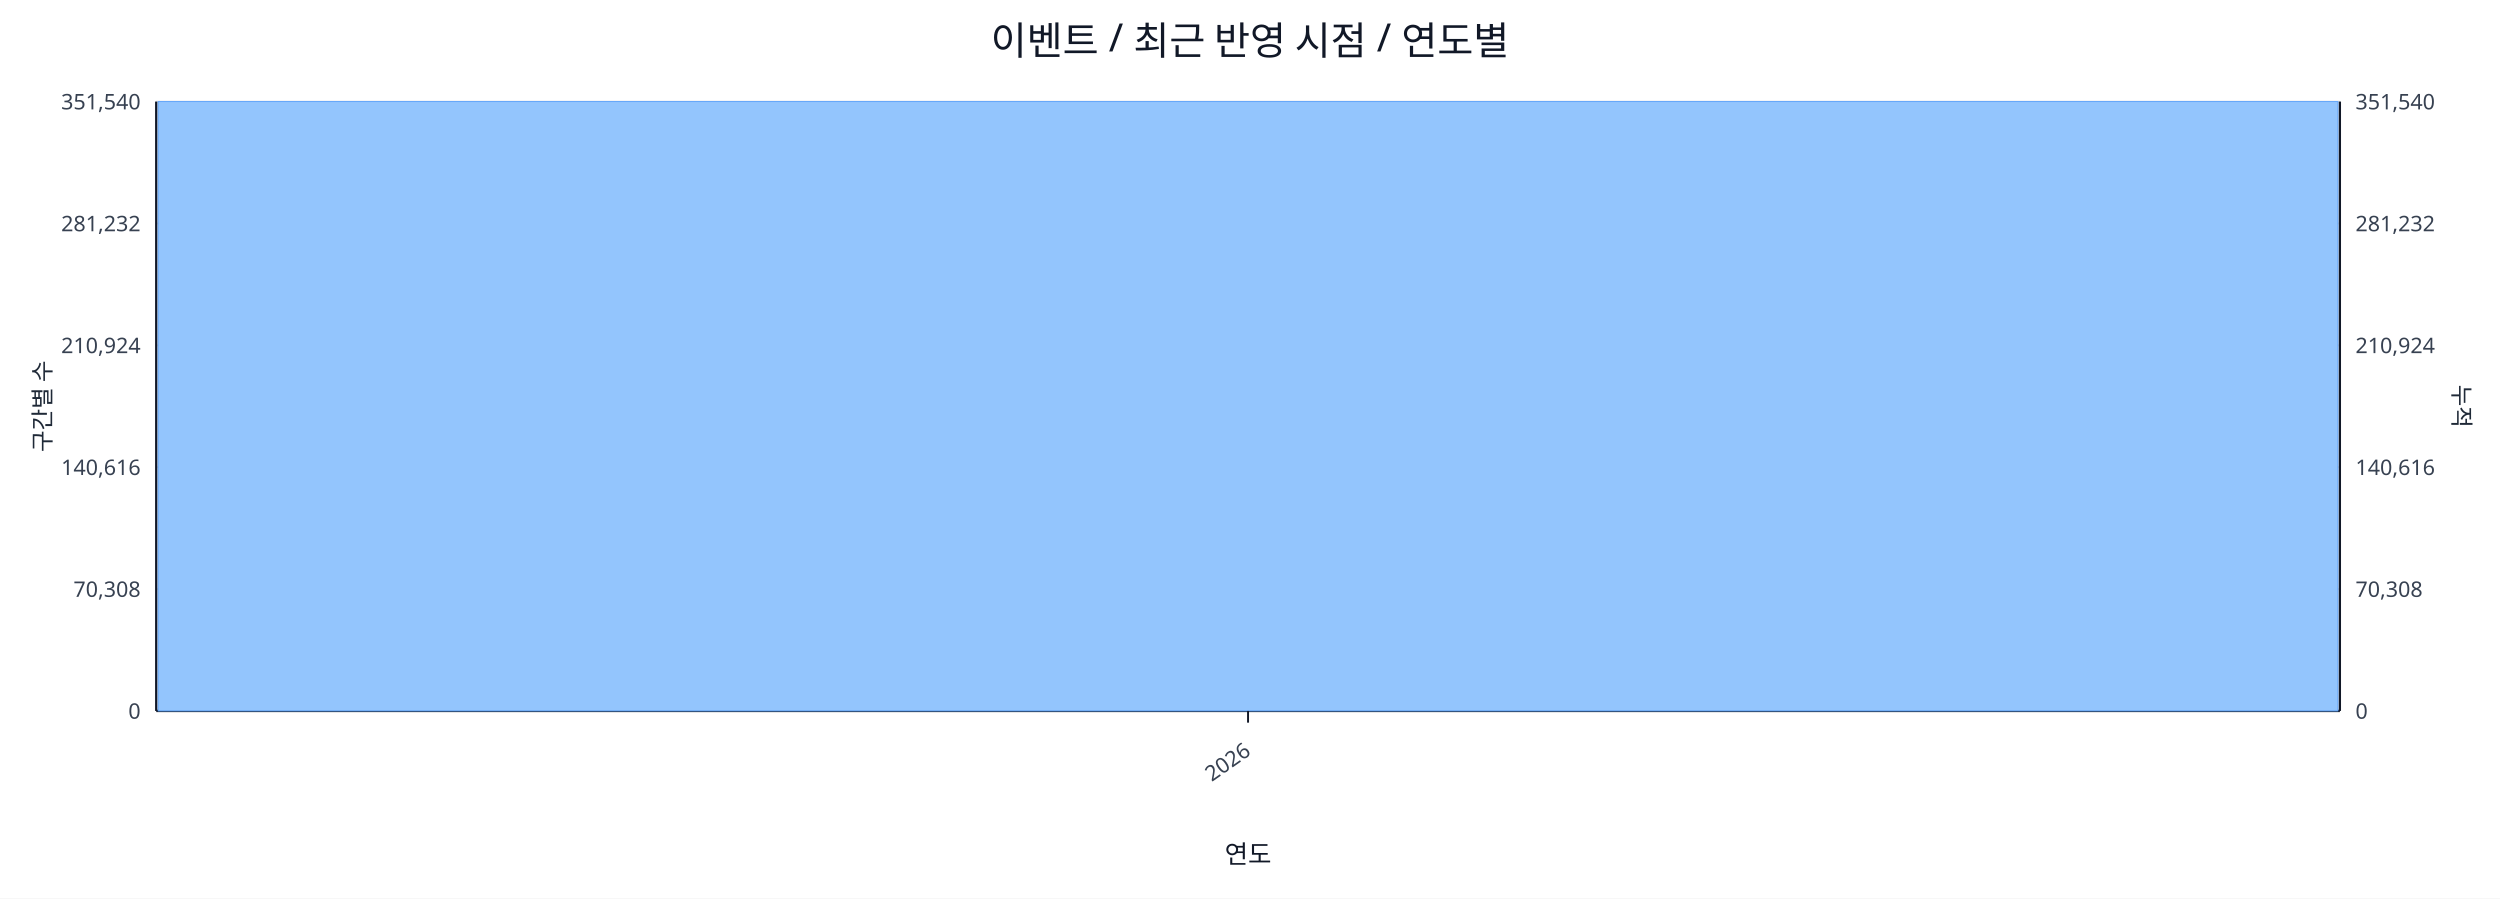
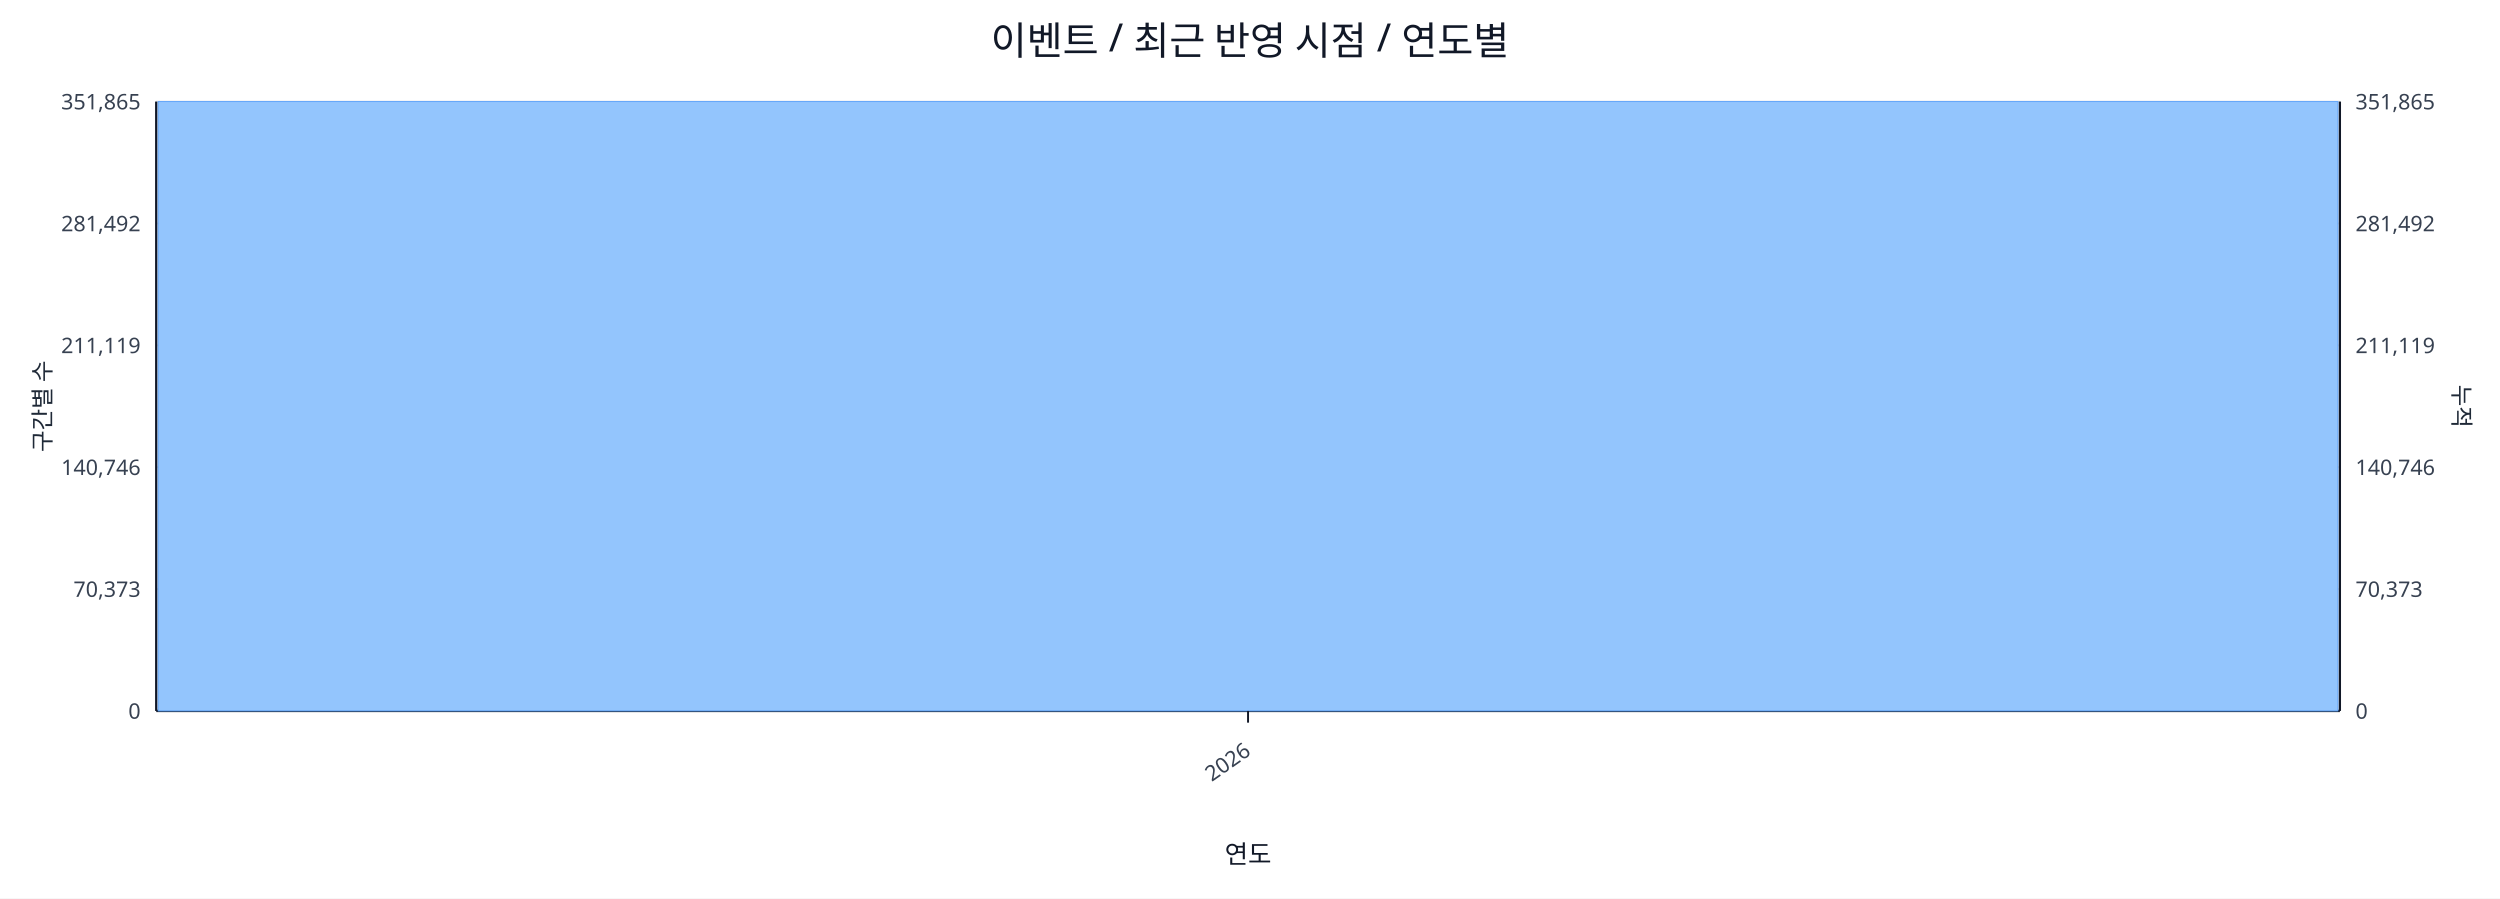
<svg xmlns="http://www.w3.org/2000/svg" width="1280" height="460" viewBox="0 0 1280 460">
  <rect x="0" y="0" width="100%" height="100%" fill="#ffffff" />
  <text x="640.0" y="28" font-size="20" text-anchor="middle" font-family="sans-serif" fill="#111827">이벤트 / 최근 반영 시점 / 연도별</text>
  <line x1="80.0" y1="52.0" x2="1198.0" y2="52.0" stroke="#e5e7eb" stroke-width="1" />
-   <text x="72.0" y="56.0" font-size="11" text-anchor="end" font-family="sans-serif" fill="#374151">351,540</text>
-   <text x="1206.0" y="56.0" font-size="11" text-anchor="start" font-family="sans-serif" fill="#374151">351,540</text>
+   <text x="72.0" y="56.0" font-size="11" text-anchor="end" font-family="sans-serif" fill="#374151">351,865</text>
+   <text x="1206.0" y="56.0" font-size="11" text-anchor="start" font-family="sans-serif" fill="#374151">351,865</text>
  <line x1="80.0" y1="114.4" x2="1198.0" y2="114.4" stroke="#e5e7eb" stroke-width="1" />
-   <text x="72.0" y="118.4" font-size="11" text-anchor="end" font-family="sans-serif" fill="#374151">281,232</text>
-   <text x="1206.0" y="118.4" font-size="11" text-anchor="start" font-family="sans-serif" fill="#374151">281,232</text>
+   <text x="72.0" y="118.4" font-size="11" text-anchor="end" font-family="sans-serif" fill="#374151">281,492</text>
+   <text x="1206.0" y="118.4" font-size="11" text-anchor="start" font-family="sans-serif" fill="#374151">281,492</text>
  <line x1="80.0" y1="176.8" x2="1198.0" y2="176.8" stroke="#e5e7eb" stroke-width="1" />
-   <text x="72.0" y="180.8" font-size="11" text-anchor="end" font-family="sans-serif" fill="#374151">210,924</text>
-   <text x="1206.0" y="180.8" font-size="11" text-anchor="start" font-family="sans-serif" fill="#374151">210,924</text>
+   <text x="72.0" y="180.8" font-size="11" text-anchor="end" font-family="sans-serif" fill="#374151">211,119</text>
+   <text x="1206.0" y="180.8" font-size="11" text-anchor="start" font-family="sans-serif" fill="#374151">211,119</text>
  <line x1="80.0" y1="239.2" x2="1198.0" y2="239.2" stroke="#e5e7eb" stroke-width="1" />
-   <text x="72.0" y="243.2" font-size="11" text-anchor="end" font-family="sans-serif" fill="#374151">140,616</text>
-   <text x="1206.0" y="243.2" font-size="11" text-anchor="start" font-family="sans-serif" fill="#374151">140,616</text>
+   <text x="72.0" y="243.2" font-size="11" text-anchor="end" font-family="sans-serif" fill="#374151">140,746</text>
+   <text x="1206.0" y="243.2" font-size="11" text-anchor="start" font-family="sans-serif" fill="#374151">140,746</text>
  <line x1="80.0" y1="301.6" x2="1198.0" y2="301.6" stroke="#e5e7eb" stroke-width="1" />
-   <text x="72.0" y="305.6" font-size="11" text-anchor="end" font-family="sans-serif" fill="#374151">70,308</text>
-   <text x="1206.0" y="305.6" font-size="11" text-anchor="start" font-family="sans-serif" fill="#374151">70,308</text>
+   <text x="72.0" y="305.6" font-size="11" text-anchor="end" font-family="sans-serif" fill="#374151">70,373</text>
+   <text x="1206.0" y="305.6" font-size="11" text-anchor="start" font-family="sans-serif" fill="#374151">70,373</text>
  <line x1="80.0" y1="364.0" x2="1198.0" y2="364.0" stroke="#e5e7eb" stroke-width="1" />
  <text x="72.0" y="368.0" font-size="11" text-anchor="end" font-family="sans-serif" fill="#374151">0</text>
  <text x="1206.0" y="368.0" font-size="11" text-anchor="start" font-family="sans-serif" fill="#374151">0</text>
  <line x1="80.0" y1="364.0" x2="1198.0" y2="364.0" stroke="#111827" stroke-width="1.2" />
  <line x1="80.0" y1="52.0" x2="80.0" y2="364.0" stroke="#111827" stroke-width="1.2" />
  <line x1="1198.0" y1="52.0" x2="1198.0" y2="364.0" stroke="#111827" stroke-width="1.2" />
  <rect x="81.0" y="52.0" width="1116.0" height="312.0" fill="#93c5fd" stroke="#60a5fa" stroke-width="0.5" />
  <polyline fill="none" stroke="#ef4444" stroke-width="2" points="639.0,52.0" />
  <line x1="639.0" y1="364.0" x2="639.0" y2="370.0" stroke="#111827" stroke-width="1" />
  <text x="641.0" y="386.0" font-size="11" text-anchor="end" transform="rotate(-35 641.0 386.0)" font-family="sans-serif" fill="#374151">2026</text>
  <text x="26" y="208.0" font-size="12" transform="rotate(-90 26 208.0)" text-anchor="middle" font-family="sans-serif" fill="#1f2937">구간별 수</text>
  <text x="1256.0" y="208.0" font-size="12" transform="rotate(90 1256.0 208.0)" text-anchor="middle" font-family="sans-serif" fill="#1f2937">누적</text>
  <text x="639.0" y="442.0" font-size="13" text-anchor="middle" font-family="sans-serif" fill="#111827">연도</text>
</svg>
